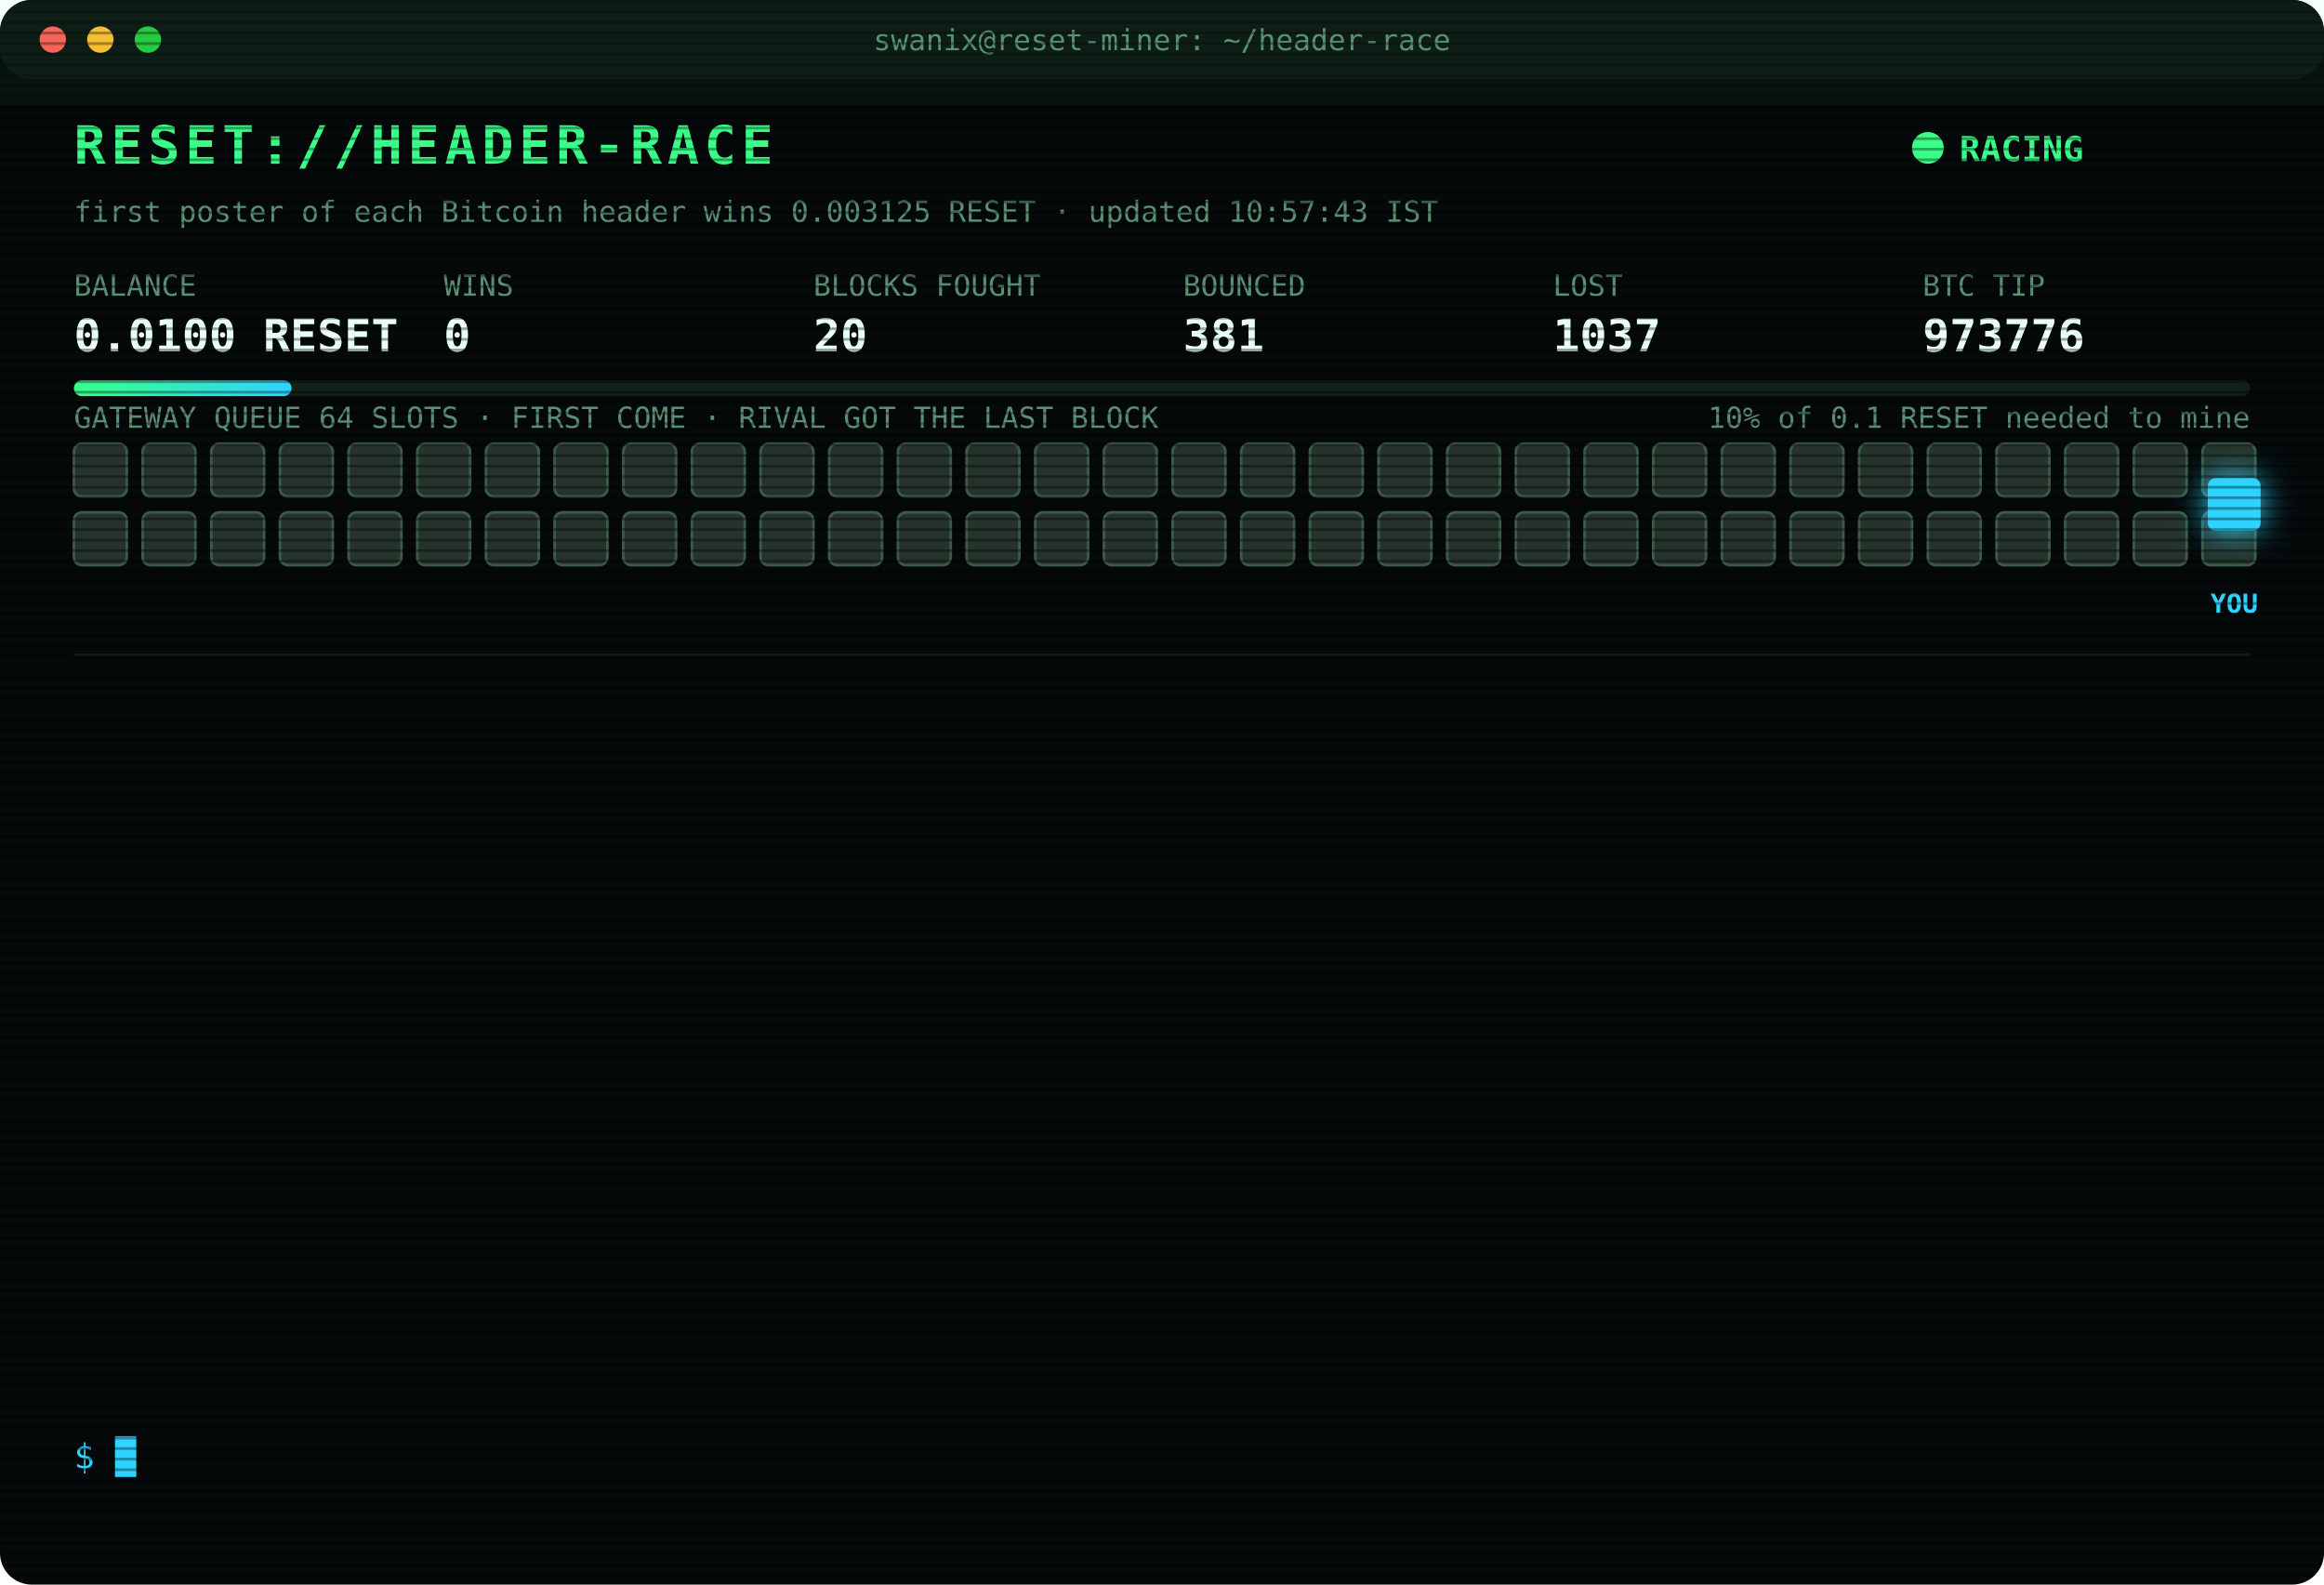
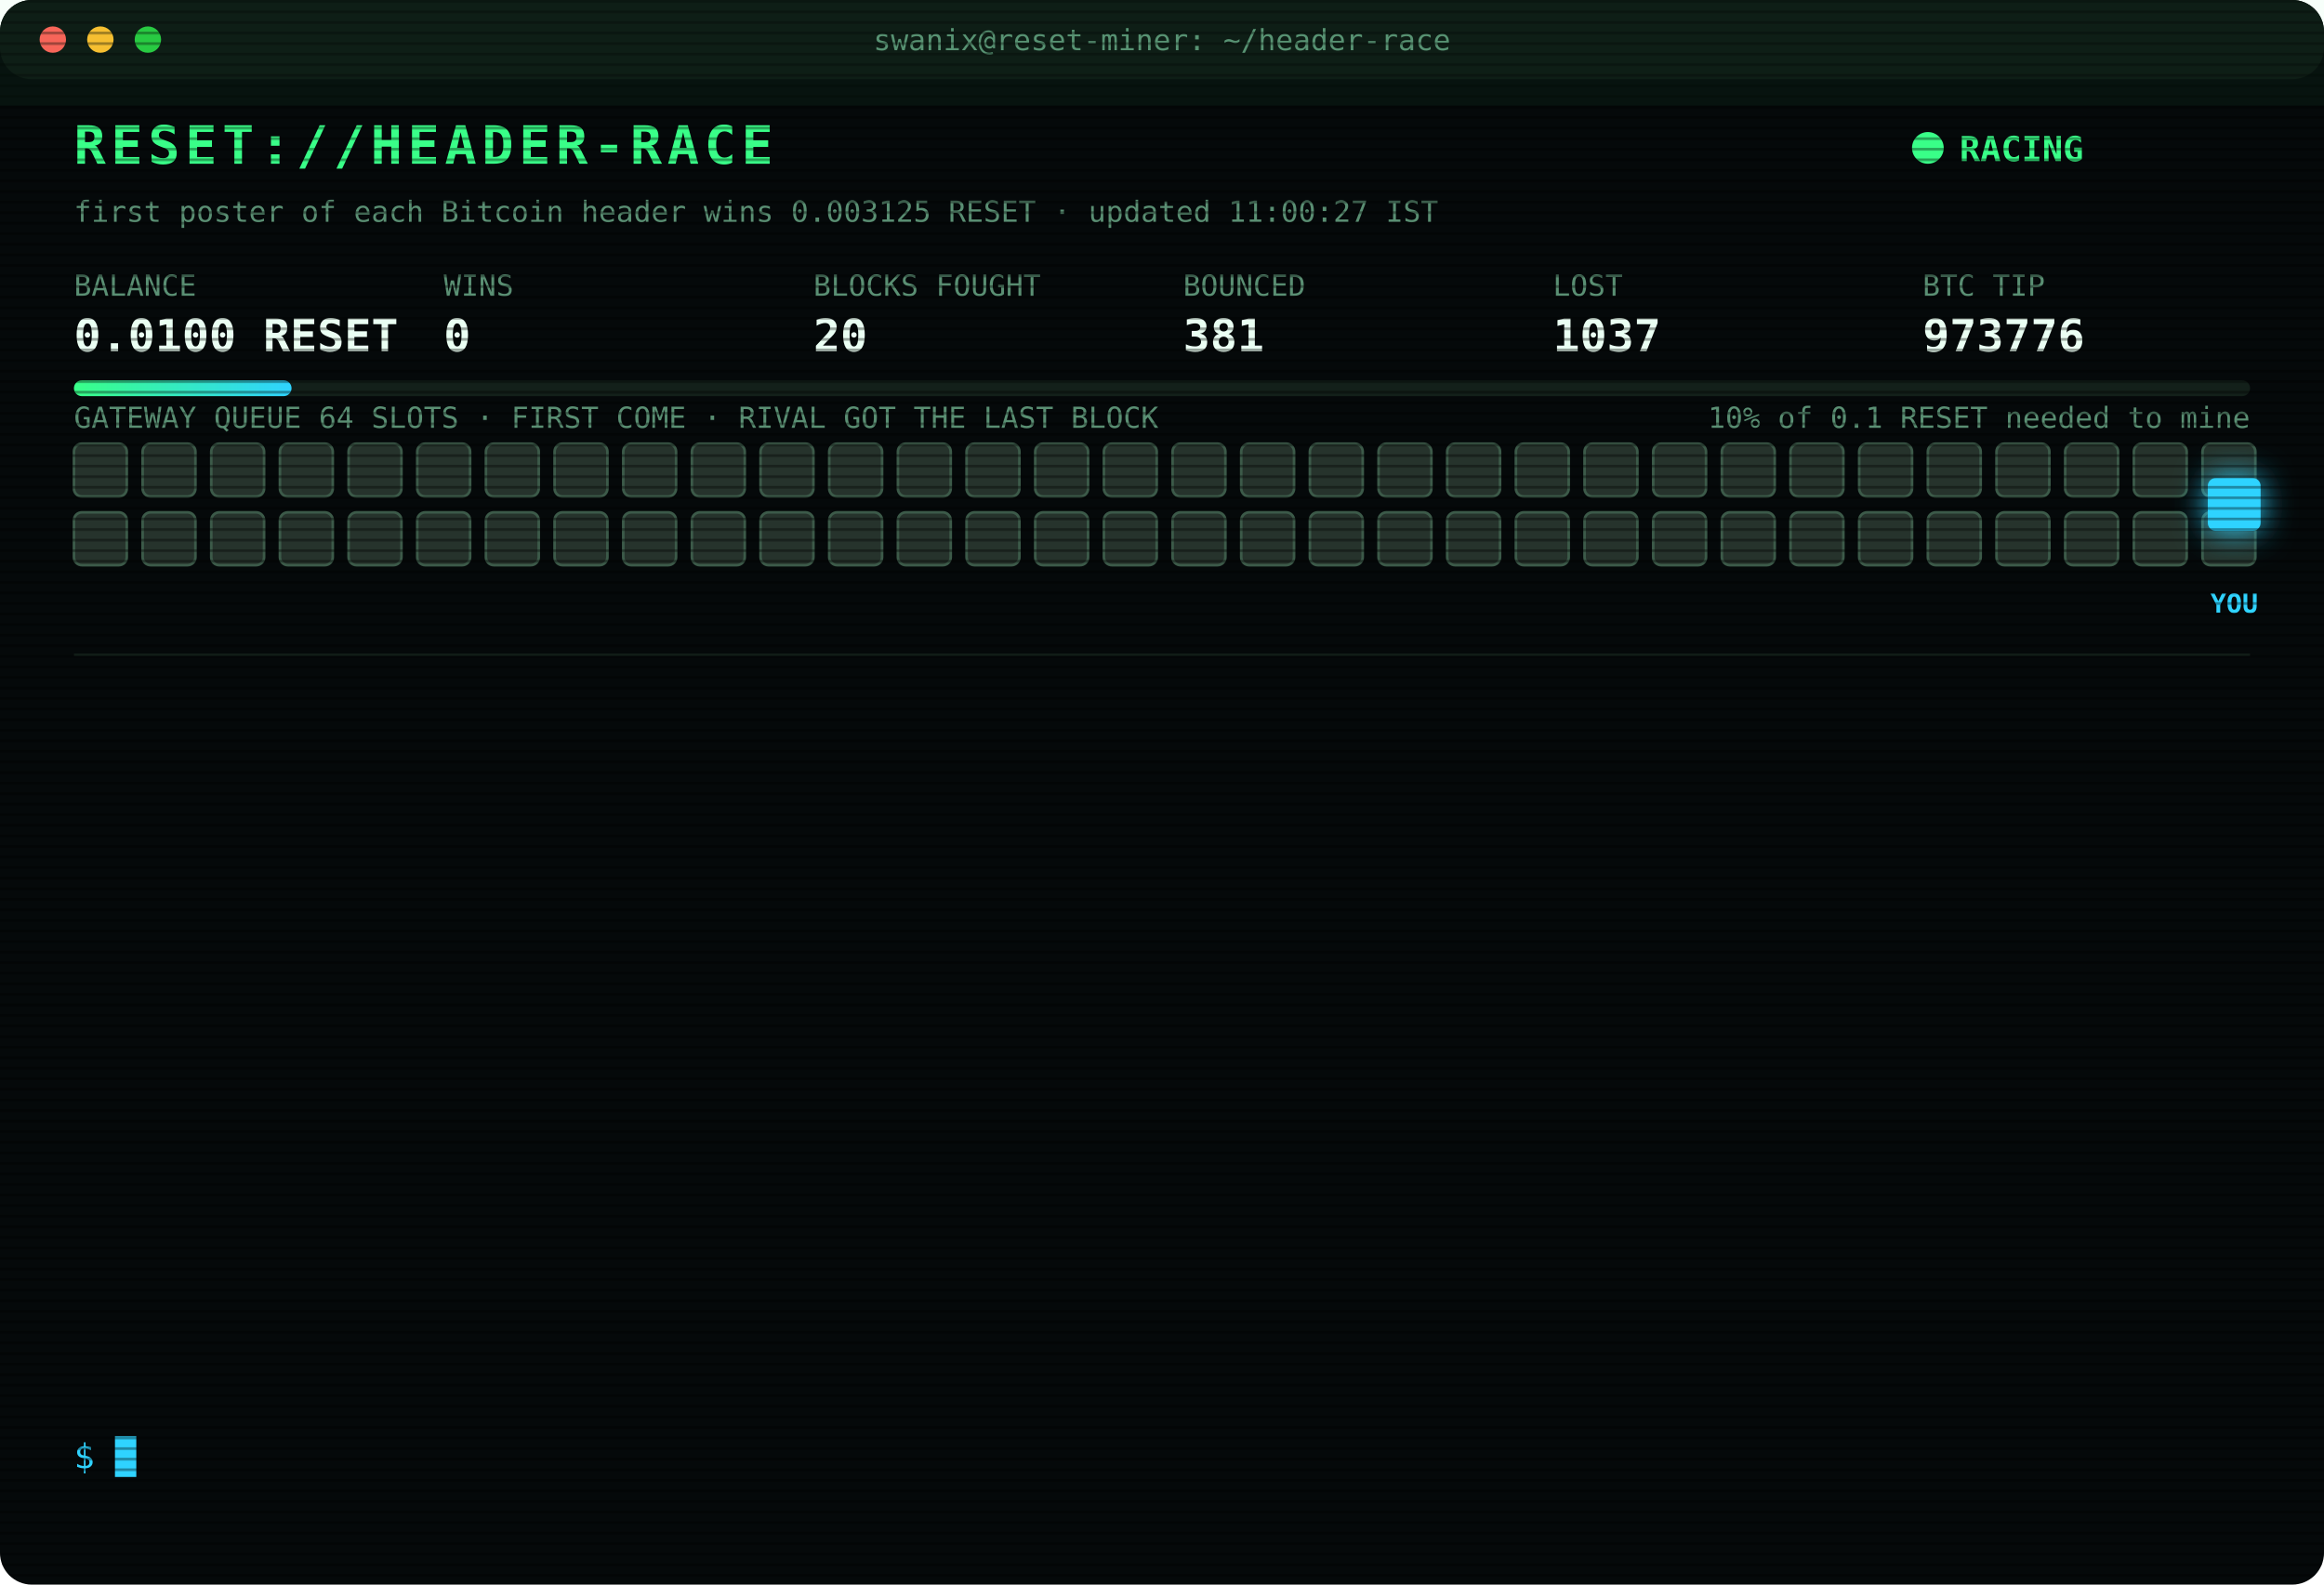
<svg xmlns="http://www.w3.org/2000/svg" width="880" height="600" viewBox="0 0 880 600" font-family="ui-monospace,SFMono-Regular,Menlo,Consolas,monospace">
  <style>
text{font-size:13px;fill:#7CFFB2}
.title{font-size:20px;font-weight:700;fill:#39FF88;letter-spacing:2px;animation:glitch 3s infinite steps(1)}
.sub{fill:#2fd3ff}.k{fill:#5a8f73;font-size:11px}.v{font-size:17px;font-weight:700;fill:#eafff3}
.ts{fill:#3f6b56}.boot{fill:#2fd3ff}.dim{fill:#5a8f73}.bad{fill:#ff4d6d}.warn{fill:#ffd23f}.mag{fill:#ff5cf0}.win{fill:#39FF88;font-weight:700}
.tag{font-size:10px;fill:#2fd3ff;font-weight:700}
.rival{fill:#26332c;stroke:#3c5a49;animation:jam 1.2s infinite alternate}
.idle{fill:#141c18;stroke:#22302a;animation:breathe 4s infinite}
.me{fill:#2fd3ff;filter:drop-shadow(0 0 6px #2fd3ff)}
.hover{animation:nudge 1.1s infinite ease-in-out}.bounce{animation:kick 1.4s infinite}
.ln{opacity:0;animation:in .4s forwards}
.cur{animation:blink 1s infinite steps(1)}
.scan{animation:scan 6s infinite linear}
.led{animation:blink 1.4s infinite}
@keyframes in{from{opacity:0;transform:translateX(-6px)}to{opacity:1;transform:none}}
@keyframes blink{50%{opacity:0}}
@keyframes jam{to{fill:#33463b}}
@keyframes breathe{50%{opacity:.4}}
@keyframes nudge{50%{transform:translateX(-10px)}}
@keyframes kick{0%,100%{transform:none}30%{transform:translateX(-14px)}55%{transform:translateX(10px) translateY(-6px)}}
@keyframes glitch{0%,92%{transform:none}93%{transform:translateX(2px);fill:#ff4d6d}95%{transform:translateX(-2px);fill:#2fd3ff}97%{transform:none}}
@keyframes scan{from{transform:translateY(-40px)}to{transform:translateY(600px)}}
</style>
  <defs>
    <pattern id="sl" width="4" height="4" patternUnits="userSpaceOnUse">
      <rect width="4" height="1" fill="#000" opacity=".35" />
    </pattern>
    <linearGradient id="bar">
      <stop offset="0" stop-color="#39FF88" />
      <stop offset="1" stop-color="#2fd3ff" />
    </linearGradient>
  </defs>
  <rect width="880" height="600" rx="12" fill="#05090a" />
  <rect width="880" height="30" rx="12" fill="#0d1512" />
  <circle cx="20" cy="15" r="5" fill="#ff5f57" />
  <circle cx="38" cy="15" r="5" fill="#febc2e" />
  <circle cx="56" cy="15" r="5" fill="#28c840" />
  <text x="440" y="19" text-anchor="middle" class="k">swanix@reset-miner: ~/header-race</text>
  <text x="28" y="62" class="title">RESET://HEADER-RACE</text>
  <circle class="led" cx="730" cy="56" r="6" fill="#39FF88" />
  <text x="742" y="61" class="win">RACING</text>
-   <text x="28" y="84" class="k">first poster of each Bitcoin header wins 0.003125 RESET · updated 10:57:43 IST</text>
+   <text x="28" y="84" class="k">first poster of each Bitcoin header wins 0.003125 RESET · updated 11:00:27 IST</text>
  <text x="28" y="112" class="k">BALANCE</text>
  <text x="28" y="133" class="v">0.0100 RESET</text>
  <text x="168" y="112" class="k">WINS</text>
  <text x="168" y="133" class="v">0</text>
  <text x="308" y="112" class="k">BLOCKS FOUGHT</text>
  <text x="308" y="133" class="v">20</text>
  <text x="448" y="112" class="k">BOUNCED</text>
  <text x="448" y="133" class="v">381</text>
  <text x="588" y="112" class="k">LOST</text>
  <text x="588" y="133" class="v">1037</text>
  <text x="728" y="112" class="k">BTC TIP</text>
  <text x="728" y="133" class="v">973776</text>
  <rect x="28" y="144" width="824" height="6" rx="3" fill="#13201a" />
  <rect x="28" y="144" width="82.4" height="6" rx="3" fill="url(#bar)" />
  <text x="852" y="162" text-anchor="end" class="k">10% of 0.1 RESET needed to mine</text>
  <text x="28" y="162" class="k">GATEWAY QUEUE 64 SLOTS · FIRST COME · RIVAL GOT THE LAST BLOCK</text>
  <rect class="rival" x="28" y="168" width="20" height="20" rx="3" style="animation-delay:0.00s" />
  <rect class="rival" x="54" y="168" width="20" height="20" rx="3" style="animation-delay:0.05s" />
  <rect class="rival" x="80" y="168" width="20" height="20" rx="3" style="animation-delay:0.10s" />
  <rect class="rival" x="106" y="168" width="20" height="20" rx="3" style="animation-delay:0.15s" />
  <rect class="rival" x="132" y="168" width="20" height="20" rx="3" style="animation-delay:0.20s" />
  <rect class="rival" x="158" y="168" width="20" height="20" rx="3" style="animation-delay:0.25s" />
  <rect class="rival" x="184" y="168" width="20" height="20" rx="3" style="animation-delay:0.30s" />
  <rect class="rival" x="210" y="168" width="20" height="20" rx="3" style="animation-delay:0.35s" />
  <rect class="rival" x="236" y="168" width="20" height="20" rx="3" style="animation-delay:0.40s" />
  <rect class="rival" x="262" y="168" width="20" height="20" rx="3" style="animation-delay:0.45s" />
  <rect class="rival" x="288" y="168" width="20" height="20" rx="3" style="animation-delay:0.50s" />
  <rect class="rival" x="314" y="168" width="20" height="20" rx="3" style="animation-delay:0.55s" />
  <rect class="rival" x="340" y="168" width="20" height="20" rx="3" style="animation-delay:0.60s" />
  <rect class="rival" x="366" y="168" width="20" height="20" rx="3" style="animation-delay:0.65s" />
  <rect class="rival" x="392" y="168" width="20" height="20" rx="3" style="animation-delay:0.70s" />
  <rect class="rival" x="418" y="168" width="20" height="20" rx="3" style="animation-delay:0.75s" />
  <rect class="rival" x="444" y="168" width="20" height="20" rx="3" style="animation-delay:0.80s" />
  <rect class="rival" x="470" y="168" width="20" height="20" rx="3" style="animation-delay:0.85s" />
  <rect class="rival" x="496" y="168" width="20" height="20" rx="3" style="animation-delay:0.90s" />
  <rect class="rival" x="522" y="168" width="20" height="20" rx="3" style="animation-delay:0.95s" />
  <rect class="rival" x="548" y="168" width="20" height="20" rx="3" style="animation-delay:1.00s" />
  <rect class="rival" x="574" y="168" width="20" height="20" rx="3" style="animation-delay:1.05s" />
  <rect class="rival" x="600" y="168" width="20" height="20" rx="3" style="animation-delay:1.10s" />
  <rect class="rival" x="626" y="168" width="20" height="20" rx="3" style="animation-delay:1.15s" />
  <rect class="rival" x="652" y="168" width="20" height="20" rx="3" style="animation-delay:1.20s" />
  <rect class="rival" x="678" y="168" width="20" height="20" rx="3" style="animation-delay:1.25s" />
  <rect class="rival" x="704" y="168" width="20" height="20" rx="3" style="animation-delay:1.30s" />
  <rect class="rival" x="730" y="168" width="20" height="20" rx="3" style="animation-delay:1.35s" />
  <rect class="rival" x="756" y="168" width="20" height="20" rx="3" style="animation-delay:1.40s" />
  <rect class="rival" x="782" y="168" width="20" height="20" rx="3" style="animation-delay:1.45s" />
  <rect class="rival" x="808" y="168" width="20" height="20" rx="3" style="animation-delay:1.50s" />
  <rect class="rival" x="834" y="168" width="20" height="20" rx="3" style="animation-delay:1.55s" />
  <rect class="rival" x="28" y="194" width="20" height="20" rx="3" style="animation-delay:1.60s" />
  <rect class="rival" x="54" y="194" width="20" height="20" rx="3" style="animation-delay:1.65s" />
  <rect class="rival" x="80" y="194" width="20" height="20" rx="3" style="animation-delay:1.70s" />
  <rect class="rival" x="106" y="194" width="20" height="20" rx="3" style="animation-delay:1.75s" />
  <rect class="rival" x="132" y="194" width="20" height="20" rx="3" style="animation-delay:1.80s" />
  <rect class="rival" x="158" y="194" width="20" height="20" rx="3" style="animation-delay:1.85s" />
  <rect class="rival" x="184" y="194" width="20" height="20" rx="3" style="animation-delay:1.90s" />
  <rect class="rival" x="210" y="194" width="20" height="20" rx="3" style="animation-delay:1.95s" />
  <rect class="rival" x="236" y="194" width="20" height="20" rx="3" style="animation-delay:2.00s" />
  <rect class="rival" x="262" y="194" width="20" height="20" rx="3" style="animation-delay:2.05s" />
  <rect class="rival" x="288" y="194" width="20" height="20" rx="3" style="animation-delay:2.10s" />
  <rect class="rival" x="314" y="194" width="20" height="20" rx="3" style="animation-delay:2.15s" />
  <rect class="rival" x="340" y="194" width="20" height="20" rx="3" style="animation-delay:2.20s" />
  <rect class="rival" x="366" y="194" width="20" height="20" rx="3" style="animation-delay:2.25s" />
  <rect class="rival" x="392" y="194" width="20" height="20" rx="3" style="animation-delay:2.30s" />
  <rect class="rival" x="418" y="194" width="20" height="20" rx="3" style="animation-delay:2.35s" />
  <rect class="rival" x="444" y="194" width="20" height="20" rx="3" style="animation-delay:2.40s" />
  <rect class="rival" x="470" y="194" width="20" height="20" rx="3" style="animation-delay:2.45s" />
  <rect class="rival" x="496" y="194" width="20" height="20" rx="3" style="animation-delay:2.50s" />
  <rect class="rival" x="522" y="194" width="20" height="20" rx="3" style="animation-delay:2.55s" />
  <rect class="rival" x="548" y="194" width="20" height="20" rx="3" style="animation-delay:2.60s" />
  <rect class="rival" x="574" y="194" width="20" height="20" rx="3" style="animation-delay:2.65s" />
  <rect class="rival" x="600" y="194" width="20" height="20" rx="3" style="animation-delay:2.70s" />
  <rect class="rival" x="626" y="194" width="20" height="20" rx="3" style="animation-delay:2.75s" />
  <rect class="rival" x="652" y="194" width="20" height="20" rx="3" style="animation-delay:2.80s" />
  <rect class="rival" x="678" y="194" width="20" height="20" rx="3" style="animation-delay:2.85s" />
  <rect class="rival" x="704" y="194" width="20" height="20" rx="3" style="animation-delay:2.90s" />
  <rect class="rival" x="730" y="194" width="20" height="20" rx="3" style="animation-delay:2.95s" />
  <rect class="rival" x="756" y="194" width="20" height="20" rx="3" style="animation-delay:3.00s" />
  <rect class="rival" x="782" y="194" width="20" height="20" rx="3" style="animation-delay:3.05s" />
  <rect class="rival" x="808" y="194" width="20" height="20" rx="3" style="animation-delay:3.10s" />
  <rect class="rival" x="834" y="194" width="20" height="20" rx="3" style="animation-delay:3.15s" />
  <g class="hover">
    <rect class="me" x="836" y="181" width="20" height="20" rx="3" />
    <text class="tag" x="846" y="232" text-anchor="middle">YOU</text>
  </g>
  <line x1="28" x2="852" y1="248" y2="248" stroke="#13201a" />
  <g class="ln" style="animation-delay:0.40s">
    <text x="28" y="270" class="ts">08:29:09</text>
    <text x="104" y="270" class="warn">[QUEUE FULL] #973766 bounced 64/64 · retry 1.7s · 972ms</text>
  </g>
  <g class="ln" style="animation-delay:0.65s">
    <text x="28" y="292" class="ts">08:29:09</text>
    <text x="104" y="292" class="warn">[QUEUE FULL] #973766 bounced 64/64 · retry 1.7s · 2853ms</text>
  </g>
  <g class="ln" style="animation-delay:0.90s">
    <text x="28" y="314" class="ts">08:29:12</text>
    <text x="104" y="314" class="bad">[LOST] #973766 taken by a rival miner</text>
  </g>
  <g class="ln" style="animation-delay:1.15s">
    <text x="28" y="336" class="ts">09:05:47</text>
    <text x="104" y="336" class="bad">[LOST] #973767 taken by a rival miner</text>
  </g>
  <g class="ln" style="animation-delay:1.40s">
    <text x="28" y="358" class="ts">09:26:37</text>
    <text x="104" y="358" class="bad">[LOST] #973768 taken by a rival miner</text>
  </g>
  <g class="ln" style="animation-delay:1.65s">
    <text x="28" y="380" class="ts">09:27:48</text>
    <text x="104" y="380" class="bad">[LOST] #973769 taken by a rival miner</text>
  </g>
  <g class="ln" style="animation-delay:1.90s">
    <text x="28" y="402" class="ts">09:53:39</text>
    <text x="104" y="402" class="bad">[LOST] #973770 taken by a rival miner</text>
  </g>
  <g class="ln" style="animation-delay:2.15s">
    <text x="28" y="424" class="ts">10:02:04</text>
    <text x="104" y="424" class="bad">[LOST] #973771 taken by a rival miner</text>
  </g>
  <g class="ln" style="animation-delay:2.40s">
    <text x="28" y="446" class="ts">10:04:48</text>
    <text x="104" y="446" class="bad">[LOST] #973772 taken by a rival miner</text>
  </g>
  <g class="ln" style="animation-delay:2.65s">
    <text x="28" y="468" class="ts">10:09:54</text>
    <text x="104" y="468" class="bad">[LOST] #973773 taken by a rival miner</text>
  </g>
  <g class="ln" style="animation-delay:2.90s">
    <text x="28" y="490" class="ts">10:48:26</text>
    <text x="104" y="490" class="bad">[LOST] #973774 taken by a rival miner</text>
  </g>
  <g class="ln" style="animation-delay:3.15s">
    <text x="28" y="512" class="ts">10:50:18</text>
    <text x="104" y="512" class="bad">[LOST] #973775 taken by a rival miner</text>
  </g>
  <g class="ln" style="animation-delay:3.40s">
    <text x="28" y="534" class="ts">10:57:43</text>
    <text x="104" y="534" class="bad">[LOST] #973776 taken by a rival miner</text>
  </g>
  <text x="28" y="556" class="sub">$ <tspan class="cur">█</tspan>
  </text>
  <rect width="880" height="600" rx="12" fill="url(#sl)" pointer-events="none" />
  <rect class="scan" width="880" height="40" fill="#39FF88" opacity=".04" />
</svg>
